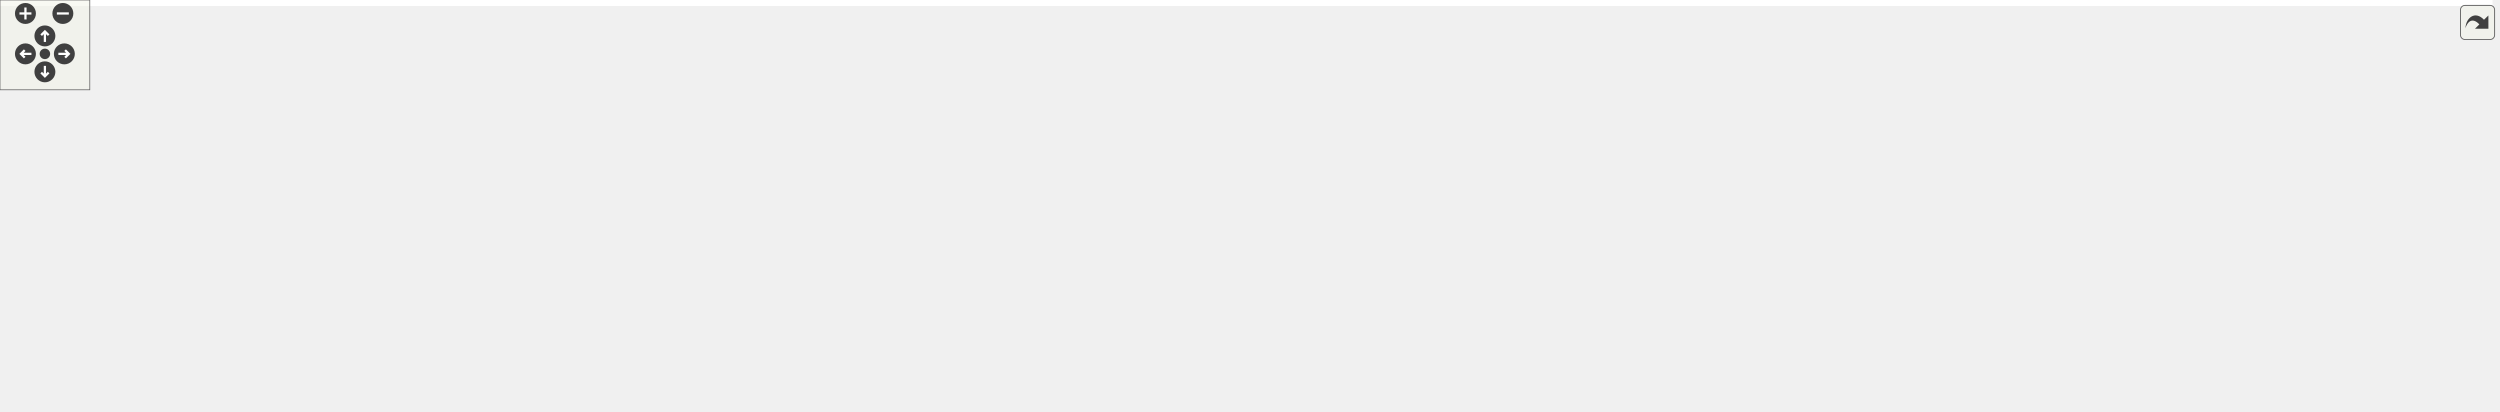
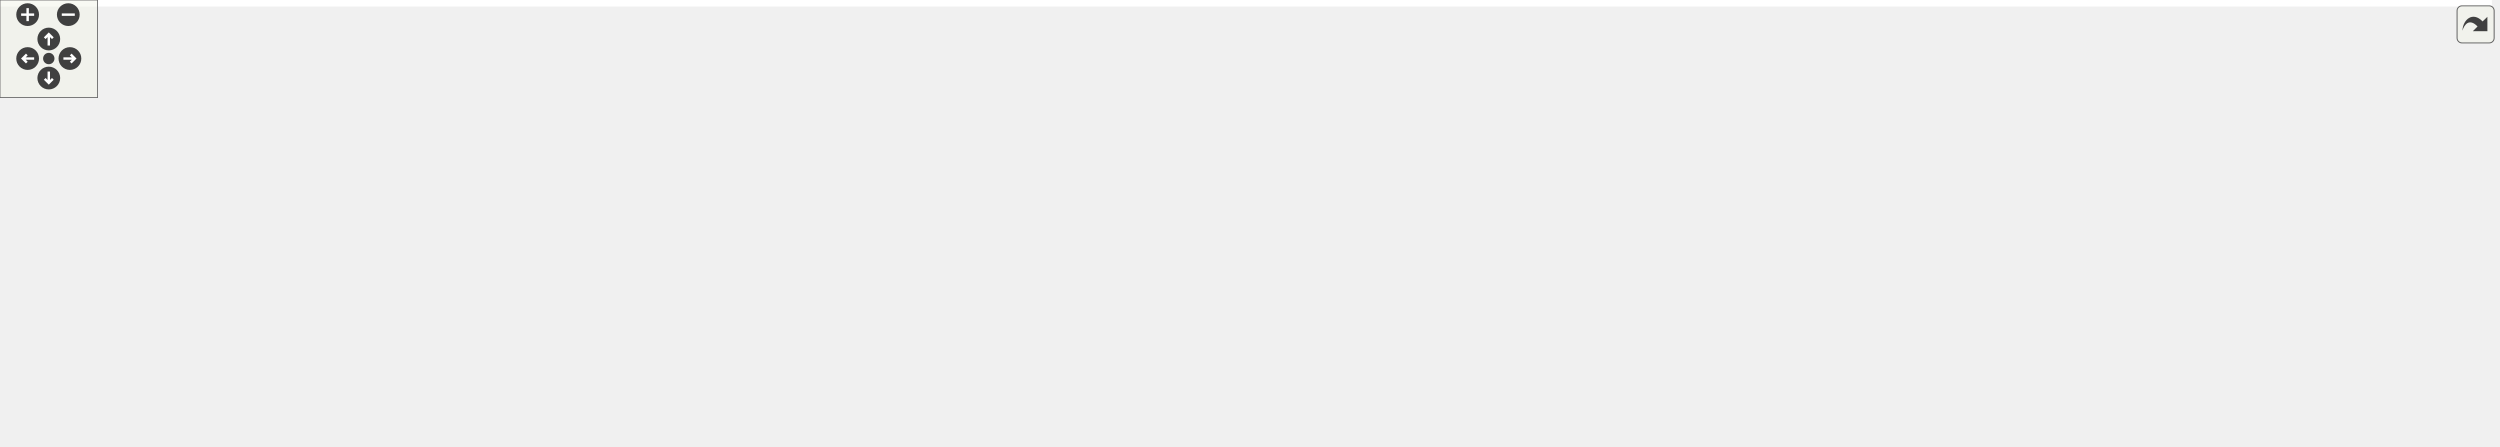
<svg xmlns="http://www.w3.org/2000/svg" xmlns:xlink="http://www.w3.org/1999/xlink" id="main" version="1.1" xml:space="preserve">
  <style type="text/css">
.edge:hover path { stroke: red; }
.edge:hover polygon { stroke: red; fill: red; }
</style>
  <defs>
    <circle id="rim" cx="0" cy="0" r="7" />
    <circle id="rim2" cx="0" cy="0" r="3.5" />
    <g id="zoomPlus">
      <use xlink:href="#rim" fill="#404040">
        <set attributeName="fill" to="#808080" begin="zoomplus.mouseover" end="zoomplus.mouseout" />
      </use>
      <path d="M-4,0h8M0,-4v8" fill="none" stroke="white" stroke-width="1.5" pointer-events="none" />
    </g>
    <g id="zoomMin">
      <use xlink:href="#rim" fill="#404040">
        <set attributeName="fill" to="#808080" begin="zoomminus.mouseover" end="zoomminus.mouseout" />
      </use>
      <path d="M-4,0h8" fill="none" stroke="white" stroke-width="1.5" pointer-events="none" />
    </g>
    <g id="dirArrow">
      <path fill="none" stroke="white" stroke-width="1.5" d="M0,-3.0v7 M-2.5,-0.5L0,-3.0L2.5,-0.5" />
    </g>
    <g id="resetDef">
      <use xlink:href="#rim2" fill="#404040">
        <set attributeName="fill" to="#808080" begin="reset.mouseover" end="reset.mouseout" />
      </use>
    </g>
  </defs>
  <svg id="graph" class="graph">
    <g id="viewport">
-       <polygon fill="white" stroke="transparent" points="-4,4 -4,-214 1665.5,-214 1665.5,4 -4,4" />
+       <polygon fill="white" stroke="transparent" points="-4,4 -4,-214 1532.5,-214 1532.5,4 -4,4" />
      <g id="node1" class="node">
        <g id="a_node1">
          <a xlink:title=" ">
            <polygon fill="#bfbfbf" stroke="black" points="495,-190.5 495,-209.5 568,-209.5 568,-190.5 495,-190.5" />
            <text text-anchor="middle" x="531.5" y="-197.5" font-family="Helvetica,sans-Serif" font-size="10.00">constants.h</text>
          </a>
        </g>
      </g>
      <g id="node2" class="node">
        <g id="a_node2">
          <a xlink:href="road__geometry_8cc.html" target="_top" xlink:title=" ">
            <polygon fill="white" stroke="black" points="0,-134.5 0,-153.5 103,-153.5 103,-134.5 0,-134.5" />
            <text text-anchor="middle" x="51.5" y="-141.5" font-family="Helvetica,sans-Serif" font-size="10.00">road_geometry.cc</text>
          </a>
        </g>
      </g>
      <g id="edge1" class="edge">
        <path fill="none" stroke="midnightblue" d="M484.51,-194.62C406.79,-187.22 246.62,-171.36 111.5,-154 108.78,-153.65 106,-153.28 103.19,-152.9" />
        <polygon fill="midnightblue" stroke="midnightblue" points="484.64,-198.15 494.92,-195.6 485.3,-191.18 484.64,-198.15" />
      </g>
      <g id="node3" class="node">
        <g id="a_node3">
          <a xlink:href="builder__tools_8cc.html" target="_top" xlink:title=" ">
            <polygon fill="white" stroke="black" points="121,-134.5 121,-153.5 214,-153.5 214,-134.5 121,-134.5" />
            <text text-anchor="middle" x="167.5" y="-141.5" font-family="Helvetica,sans-Serif" font-size="10.00">builder_tools.cc</text>
          </a>
        </g>
      </g>
      <g id="edge2" class="edge">
        <path fill="none" stroke="midnightblue" d="M484.83,-192.46C424.3,-183.93 315.43,-168.37 222.5,-154 219.73,-153.57 216.88,-153.12 214,-152.67" />
        <polygon fill="midnightblue" stroke="midnightblue" points="484.45,-195.95 494.84,-193.87 485.43,-189.01 484.45,-195.95" />
      </g>
      <g id="node4" class="node">
        <g id="a_node4">
          <a xlink:href="determine__tolerance_8cc.html" target="_top" xlink:title=" ">
            <polygon fill="white" stroke="black" points="232,-134.5 232,-153.5 363,-153.5 363,-134.5 232,-134.5" />
            <text text-anchor="middle" x="297.5" y="-141.5" font-family="Helvetica,sans-Serif" font-size="10.00">determine_tolerance.cc</text>
          </a>
        </g>
      </g>
      <g id="edge3" class="edge">
        <path fill="none" stroke="midnightblue" d="M485.03,-188.28C440.87,-178.09 375.33,-162.96 334.58,-153.56" />
        <polygon fill="midnightblue" stroke="midnightblue" points="484.41,-191.72 494.94,-190.56 485.98,-184.9 484.41,-191.72" />
      </g>
      <g id="node5" class="node">
        <g id="a_node5">
          <a xlink:href="road__curve__factory_8cc.html" target="_top" xlink:title=" ">
            <polygon fill="white" stroke="black" points="381.5,-134.5 381.5,-153.5 503.5,-153.5 503.5,-134.5 381.5,-134.5" />
            <text text-anchor="middle" x="442.5" y="-141.5" font-family="Helvetica,sans-Serif" font-size="10.00">road_curve_factory.cc</text>
          </a>
        </g>
      </g>
      <g id="edge4" class="edge">
        <path fill="none" stroke="midnightblue" d="M508.26,-184.9C491.94,-175 470.63,-162.07 456.76,-153.65" />
        <polygon fill="midnightblue" stroke="midnightblue" points="506.84,-188.13 517.2,-190.32 510.47,-182.14 506.84,-188.13" />
      </g>
      <g id="node6" class="node">
        <g id="a_node6">
          <a xlink:href="road__geometry__configuration_8h.html" target="_top" xlink:title=" ">
-             <polygon fill="white" stroke="black" points="737.5,-134.5 737.5,-153.5 907.5,-153.5 907.5,-134.5 737.5,-134.5" />
-             <text text-anchor="middle" x="822.5" y="-141.5" font-family="Helvetica,sans-Serif" font-size="10.00">road_geometry_configuration.h</text>
+             <polygon fill="white" stroke="black" points="647.5,-134.5 647.5,-153.5 817.5,-153.5 817.5,-134.5 647.5,-134.5" />
+             <text text-anchor="middle" x="732.5" y="-141.5" font-family="Helvetica,sans-Serif" font-size="10.00">road_geometry_configuration.h</text>
          </a>
        </g>
      </g>
      <g id="edge5" class="edge">
-         <path fill="none" stroke="midnightblue" d="M578.13,-190.35C632.55,-180.25 722,-163.65 776.26,-153.58" />
-         <polygon fill="midnightblue" stroke="midnightblue" points="577.25,-186.95 568.06,-192.22 578.53,-193.83 577.25,-186.95" />
+         <path fill="none" stroke="midnightblue" d="M573.08,-187.83C611.03,-177.63 666.31,-162.78 700.8,-153.52" />
+         <polygon fill="midnightblue" stroke="midnightblue" points="572.1,-184.47 563.35,-190.44 573.91,-191.23 572.1,-184.47" />
      </g>
      <g id="node9" class="node">
        <g id="a_node9">
          <a xlink:href="road__network__builder_8cc.html" target="_top" xlink:title=" ">
-             <polygon fill="white" stroke="black" points="667.5,-6 667.5,-25 803.5,-25 803.5,-6 667.5,-6" />
-             <text text-anchor="middle" x="735.5" y="-13" font-family="Helvetica,sans-Serif" font-size="10.00">road_network_builder.cc</text>
-           </a>
-         </g>
-       </g>
-       <g id="edge19" class="edge">
-         <path fill="none" stroke="midnightblue" d="M529.44,-179.87C527.16,-166.03 522.4,-147.47 512.5,-134 495.42,-110.75 472.11,-123.43 458.5,-98 452,-85.85 449.67,-77.58 458.5,-67 462.12,-62.67 604.78,-38.29 683.91,-25.05" />
-         <polygon fill="midnightblue" stroke="midnightblue" points="526.03,-180.73 530.83,-190.17 532.96,-179.79 526.03,-180.73" />
-       </g>
-       <g id="node16" class="node">
-         <g id="a_node16">
-           <a xlink:href="road__geometry__configuration__for__xodrs_8cc.html" target="_top" xlink:title=" ">
-             <polygon fill="white" stroke="black" points="1226,-0.5 1226,-30.5 1387,-30.5 1387,-0.5 1226,-0.5" />
-             <text text-anchor="start" x="1234" y="-18.5" font-family="Helvetica,sans-Serif" font-size="10.00">road_geometry_configuration</text>
-             <text text-anchor="middle" x="1306.5" y="-7.5" font-family="Helvetica,sans-Serif" font-size="10.00">_for_xodrs.cc</text>
-           </a>
-         </g>
-       </g>
-       <g id="edge22" class="edge">
-         <path fill="none" stroke="midnightblue" d="M578.5,-196.69C743.35,-188.12 1288.03,-155.61 1338.5,-98 1355.73,-78.33 1335.36,-48.3 1320.14,-30.71" />
-         <polygon fill="midnightblue" stroke="midnightblue" points="578.01,-193.21 568.2,-197.22 578.37,-200.2 578.01,-193.21" />
+             <polygon fill="white" stroke="black" points="524.5,-6 524.5,-25 660.5,-25 660.5,-6 524.5,-6" />
+             <text text-anchor="middle" x="592.5" y="-13" font-family="Helvetica,sans-Serif" font-size="10.00">road_network_builder.cc</text>
+           </a>
+         </g>
+       </g>
+       <g id="edge20" class="edge">
+         <path fill="none" stroke="midnightblue" d="M526.16,-180.58C519.16,-156.05 507.51,-113.89 505.5,-98 503.77,-84.33 498.63,-78.94 505.5,-67 517.7,-45.81 542.58,-32.69 562.61,-25.16" />
+         <polygon fill="midnightblue" stroke="midnightblue" points="522.88,-181.82 529,-190.46 529.6,-179.88 522.88,-181.82" />
      </g>
      <g id="node17" class="node">
        <g id="a_node17">
-           <a xlink:href="rule__registry__builder_8cc.html" target="_top" xlink:title=" ">
-             <polygon fill="white" stroke="black" points="1386,-134.5 1386,-153.5 1517,-153.5 1517,-134.5 1386,-134.5" />
-             <text text-anchor="middle" x="1451.5" y="-141.5" font-family="Helvetica,sans-Serif" font-size="10.00">rule_registry_builder.cc</text>
-           </a>
-         </g>
-       </g>
-       <g id="edge20" class="edge">
-         <path fill="none" stroke="midnightblue" d="M578.6,-197.44C706.34,-193.01 1069.97,-179.02 1371.5,-154 1376.1,-153.62 1380.84,-153.19 1385.61,-152.72" />
-         <polygon fill="midnightblue" stroke="midnightblue" points="578.27,-193.95 568.4,-197.79 578.51,-200.95 578.27,-193.95" />
+           <a xlink:href="road__geometry__configuration__for__xodrs_8cc.html" target="_top" xlink:title=" ">
+             <polygon fill="white" stroke="black" points="1093,-0.5 1093,-30.5 1254,-30.5 1254,-0.5 1093,-0.5" />
+             <text text-anchor="start" x="1101" y="-18.5" font-family="Helvetica,sans-Serif" font-size="10.00">road_geometry_configuration</text>
+             <text text-anchor="middle" x="1173.5" y="-7.5" font-family="Helvetica,sans-Serif" font-size="10.00">_for_xodrs.cc</text>
+           </a>
+         </g>
+       </g>
+       <g id="edge23" class="edge">
+         <path fill="none" stroke="midnightblue" d="M578.62,-199.5C718.04,-199.88 1123.94,-192.69 1205.5,-98 1222.56,-78.19 1202.25,-48.21 1187.09,-30.67" />
+         <polygon fill="midnightblue" stroke="midnightblue" points="578.29,-196 568.27,-199.46 578.26,-203 578.29,-196" />
      </g>
      <g id="node18" class="node">
        <g id="a_node18">
+           <a xlink:href="rule__registry__builder_8cc.html" target="_top" xlink:title=" ">
+             <polygon fill="white" stroke="black" points="1253,-134.5 1253,-153.5 1384,-153.5 1384,-134.5 1253,-134.5" />
+             <text text-anchor="middle" x="1318.5" y="-141.5" font-family="Helvetica,sans-Serif" font-size="10.00">rule_registry_builder.cc</text>
+           </a>
+         </g>
+       </g>
+       <g id="edge21" class="edge">
+         <path fill="none" stroke="midnightblue" d="M578.43,-196.8C691.92,-191.31 990.19,-175.86 1238.5,-154 1243.09,-153.6 1247.83,-153.15 1252.6,-152.67" />
+         <polygon fill="midnightblue" stroke="midnightblue" points="578.17,-193.31 568.35,-197.29 578.51,-200.3 578.17,-193.31" />
+       </g>
+       <g id="node19" class="node">
+         <g id="a_node19">
          <a xlink:href="speed__limit__builder_8cc.html" target="_top" xlink:title=" ">
-             <polygon fill="white" stroke="black" points="1535.5,-134.5 1535.5,-153.5 1661.5,-153.5 1661.5,-134.5 1535.5,-134.5" />
-             <text text-anchor="middle" x="1598.5" y="-141.5" font-family="Helvetica,sans-Serif" font-size="10.00">speed_limit_builder.cc</text>
-           </a>
-         </g>
-       </g>
-       <g id="edge21" class="edge">
-         <path fill="none" stroke="midnightblue" d="M578.29,-198.2C720.84,-195.48 1162.16,-184.96 1526.5,-154 1529.39,-153.75 1532.34,-153.48 1535.31,-153.19" />
-         <polygon fill="midnightblue" stroke="midnightblue" points="578.09,-194.7 568.16,-198.39 578.22,-201.7 578.09,-194.7" />
+             <polygon fill="white" stroke="black" points="1402.5,-134.5 1402.5,-153.5 1528.5,-153.5 1528.5,-134.5 1402.5,-134.5" />
+             <text text-anchor="middle" x="1465.5" y="-141.5" font-family="Helvetica,sans-Serif" font-size="10.00">speed_limit_builder.cc</text>
+           </a>
+         </g>
+       </g>
+       <g id="edge22" class="edge">
+         <path fill="none" stroke="midnightblue" d="M578.48,-197.74C708.35,-194 1083.15,-181.46 1393.5,-154 1396.39,-153.74 1399.33,-153.46 1402.31,-153.16" />
+         <polygon fill="midnightblue" stroke="midnightblue" points="578.01,-194.25 568.11,-198.03 578.21,-201.25 578.01,-194.25" />
      </g>
      <g id="node7" class="node">
        <g id="a_node7">
          <a xlink:href="road__geometry__builder_8h.html" target="_top" xlink:title=" ">
-             <polygon fill="white" stroke="black" points="840,-73 840,-92 979,-92 979,-73 840,-73" />
-             <text text-anchor="middle" x="909.5" y="-80" font-family="Helvetica,sans-Serif" font-size="10.00">road_geometry_builder.h</text>
+             <polygon fill="white" stroke="black" points="707,-73 707,-92 846,-92 846,-73 707,-73" />
+             <text text-anchor="middle" x="776.5" y="-80" font-family="Helvetica,sans-Serif" font-size="10.00">road_geometry_builder.h</text>
          </a>
        </g>
      </g>
      <g id="edge6" class="edge">
-         <path fill="none" stroke="midnightblue" d="M843.54,-128.61C860.27,-117.17 883.11,-101.55 897.06,-92.01" />
-         <polygon fill="midnightblue" stroke="midnightblue" points="841.24,-125.94 834.96,-134.48 845.2,-131.72 841.24,-125.94" />
+         <path fill="none" stroke="midnightblue" d="M744.82,-126.34C753.08,-115.17 763.61,-100.93 770.21,-92.01" />
+         <polygon fill="midnightblue" stroke="midnightblue" points="741.94,-124.35 738.8,-134.48 747.56,-128.52 741.94,-124.35" />
      </g>
      <g id="node10" class="node">
        <g id="a_node10">
          <a xlink:href="road__geometry__configuration_8cc.html" target="_top" xlink:title=" ">
-             <polygon fill="white" stroke="black" points="647.5,-73 647.5,-92 821.5,-92 821.5,-73 647.5,-73" />
-             <text text-anchor="middle" x="734.5" y="-80" font-family="Helvetica,sans-Serif" font-size="10.00">road_geometry_configuration.cc</text>
+             <polygon fill="white" stroke="black" points="514.5,-73 514.5,-92 688.5,-92 688.5,-73 514.5,-73" />
+             <text text-anchor="middle" x="601.5" y="-80" font-family="Helvetica,sans-Serif" font-size="10.00">road_geometry_configuration.cc</text>
          </a>
        </g>
      </g>
      <g id="edge9" class="edge">
-         <path fill="none" stroke="midnightblue" d="M801.22,-128.61C784.3,-117.17 761.19,-101.55 747.08,-92.01" />
-         <polygon fill="midnightblue" stroke="midnightblue" points="799.65,-131.77 809.89,-134.48 803.57,-125.97 799.65,-131.77" />
+         <path fill="none" stroke="midnightblue" d="M704.6,-130.33C679.17,-118.78 642.3,-102.03 620.23,-92.01" />
+         <polygon fill="midnightblue" stroke="midnightblue" points="703.18,-133.53 713.73,-134.48 706.07,-127.15 703.18,-133.53" />
      </g>
      <g id="node11" class="node">
        <g id="a_node11">
          <a xlink:href="road__network__configuration_8h.html" target="_top" xlink:title=" ">
-             <polygon fill="white" stroke="black" points="467.5,-73 467.5,-92 629.5,-92 629.5,-73 467.5,-73" />
-             <text text-anchor="middle" x="548.5" y="-80" font-family="Helvetica,sans-Serif" font-size="10.00">road_network_configuration.h</text>
+             <polygon fill="white" stroke="black" points="296.5,-73 296.5,-92 458.5,-92 458.5,-73 296.5,-73" />
+             <text text-anchor="middle" x="377.5" y="-80" font-family="Helvetica,sans-Serif" font-size="10.00">road_network_configuration.h</text>
          </a>
        </g>
      </g>
      <g id="edge10" class="edge">
-         <path fill="none" stroke="midnightblue" d="M773.37,-132.33C720.23,-120.79 636.58,-102.63 587.68,-92.01" />
-         <polygon fill="midnightblue" stroke="midnightblue" points="772.73,-135.77 783.24,-134.48 774.21,-128.93 772.73,-135.77" />
-       </g>
-       <g id="node13" class="node">
-         <g id="a_node13">
+         <path fill="none" stroke="midnightblue" d="M671.4,-132.76C602.71,-121.25 492.41,-102.76 428.27,-92.01" />
+         <polygon fill="midnightblue" stroke="midnightblue" points="671.2,-136.27 681.64,-134.48 672.35,-129.37 671.2,-136.27" />
+       </g>
+       <g id="node14" class="node">
+         <g id="a_node14">
          <a xlink:href="xodr__parser__configuration_8h.html" target="_top" xlink:title=" ">
-             <polygon fill="white" stroke="black" points="997,-73 997,-92 1150,-92 1150,-73 997,-73" />
-             <text text-anchor="middle" x="1073.5" y="-80" font-family="Helvetica,sans-Serif" font-size="10.00">xodr_parser_configuration.h</text>
-           </a>
-         </g>
-       </g>
-       <g id="edge13" class="edge">
-         <path fill="none" stroke="midnightblue" d="M868.42,-132.11C917.14,-120.57 993.09,-102.56 1037.6,-92.01" />
-         <polygon fill="midnightblue" stroke="midnightblue" points="867.39,-128.76 858.46,-134.48 869,-135.57 867.39,-128.76" />
-       </g>
-       <g id="node15" class="node">
-         <g id="a_node15">
+             <polygon fill="white" stroke="black" points="864,-73 864,-92 1017,-92 1017,-73 864,-73" />
+             <text text-anchor="middle" x="940.5" y="-80" font-family="Helvetica,sans-Serif" font-size="10.00">xodr_parser_configuration.h</text>
+           </a>
+         </g>
+       </g>
+       <g id="edge14" class="edge">
+         <path fill="none" stroke="midnightblue" d="M772.09,-131.68C812.5,-120.11 874.33,-102.43 910.75,-92.01" />
+         <polygon fill="midnightblue" stroke="midnightblue" points="770.95,-128.36 762.3,-134.48 772.88,-135.09 770.95,-128.36" />
+       </g>
+       <g id="node16" class="node">
+         <g id="a_node16">
          <a xlink:href="road__geometry__configuration__for__xodrs_8h.html" target="_top" xlink:title=" ">
-             <polygon fill="white" stroke="black" points="1168,-67.5 1168,-97.5 1329,-97.5 1329,-67.5 1168,-67.5" />
-             <text text-anchor="start" x="1176" y="-85.5" font-family="Helvetica,sans-Serif" font-size="10.00">road_geometry_configuration</text>
-             <text text-anchor="middle" x="1248.5" y="-74.5" font-family="Helvetica,sans-Serif" font-size="10.00">_for_xodrs.h</text>
-           </a>
-         </g>
-       </g>
-       <g id="edge17" class="edge">
-         <path fill="none" stroke="midnightblue" d="M900.37,-133.17C968.53,-124.42 1070.17,-111.03 1158.5,-98 1161.47,-97.56 1164.5,-97.11 1167.56,-96.64" />
-         <polygon fill="midnightblue" stroke="midnightblue" points="899.62,-129.73 890.15,-134.48 900.51,-136.68 899.62,-129.73" />
+             <polygon fill="white" stroke="black" points="1035,-67.5 1035,-97.5 1196,-97.5 1196,-67.5 1035,-67.5" />
+             <text text-anchor="start" x="1043" y="-85.5" font-family="Helvetica,sans-Serif" font-size="10.00">road_geometry_configuration</text>
+             <text text-anchor="middle" x="1115.5" y="-74.5" font-family="Helvetica,sans-Serif" font-size="10.00">_for_xodrs.h</text>
+           </a>
+         </g>
+       </g>
+       <g id="edge18" class="edge">
+         <path fill="none" stroke="midnightblue" d="M798.69,-132.98C858.09,-123.95 947.64,-110.25 1025.5,-98 1028.47,-97.53 1031.5,-97.05 1034.55,-96.57" />
+         <polygon fill="midnightblue" stroke="midnightblue" points="798.05,-129.53 788.69,-134.5 799.1,-136.45 798.05,-129.53" />
      </g>
      <g id="node8" class="node">
        <g id="a_node8">
          <a xlink:href="road__geometry__builder_8cc.html" target="_top" xlink:title=" ">
-             <polygon fill="white" stroke="black" points="838,-6 838,-25 981,-25 981,-6 838,-6" />
-             <text text-anchor="middle" x="909.5" y="-13" font-family="Helvetica,sans-Serif" font-size="10.00">road_geometry_builder.cc</text>
+             <polygon fill="white" stroke="black" points="705,-6 705,-25 848,-25 848,-6 705,-6" />
+             <text text-anchor="middle" x="776.5" y="-13" font-family="Helvetica,sans-Serif" font-size="10.00">road_geometry_builder.cc</text>
          </a>
        </g>
      </g>
      <g id="edge7" class="edge">
-         <path fill="none" stroke="midnightblue" d="M909.5,-62.54C909.5,-50.17 909.5,-34.62 909.5,-25.13" />
-         <polygon fill="midnightblue" stroke="midnightblue" points="906,-62.73 909.5,-72.73 913,-62.73 906,-62.73" />
+         <path fill="none" stroke="midnightblue" d="M776.5,-62.54C776.5,-50.17 776.5,-34.62 776.5,-25.13" />
+         <polygon fill="midnightblue" stroke="midnightblue" points="773,-62.73 776.5,-72.73 780,-62.73 773,-62.73" />
      </g>
      <g id="edge8" class="edge">
-         <path fill="none" stroke="midnightblue" d="M876.76,-69.27C842.23,-56.37 788.71,-36.38 758.42,-25.06" />
-         <polygon fill="midnightblue" stroke="midnightblue" points="875.8,-72.65 886.39,-72.87 878.25,-66.09 875.8,-72.65" />
+         <path fill="none" stroke="midnightblue" d="M742.35,-69.44C705.85,-56.54 648.9,-36.42 616.74,-25.06" />
+         <polygon fill="midnightblue" stroke="midnightblue" points="741.47,-72.84 752.07,-72.87 743.8,-66.24 741.47,-72.84" />
      </g>
      <g id="edge11" class="edge">
-         <path fill="none" stroke="midnightblue" d="M583.21,-69.44C620.3,-56.54 678.18,-36.42 710.86,-25.06" />
-         <polygon fill="midnightblue" stroke="midnightblue" points="581.63,-66.28 573.33,-72.87 583.93,-72.89 581.63,-66.28" />
+         <path fill="none" stroke="midnightblue" d="M415.77,-69.93C458.34,-57.06 526.11,-36.57 564.17,-25.06" />
+         <polygon fill="midnightblue" stroke="midnightblue" points="414.61,-66.62 406.05,-72.87 416.64,-73.32 414.61,-66.62" />
      </g>
      <g id="node12" class="node">
        <g id="a_node12">
          <a xlink:href="road__network__configuration_8cc.html" target="_top" xlink:title=" ">
-             <polygon fill="white" stroke="black" points="465,-6 465,-25 632,-25 632,-6 465,-6" />
-             <text text-anchor="middle" x="548.5" y="-13" font-family="Helvetica,sans-Serif" font-size="10.00">road_network_configuration.cc</text>
+             <polygon fill="white" stroke="black" points="171,-6 171,-25 338,-25 338,-6 171,-6" />
+             <text text-anchor="middle" x="254.5" y="-13" font-family="Helvetica,sans-Serif" font-size="10.00">road_network_configuration.cc</text>
          </a>
        </g>
      </g>
      <g id="edge12" class="edge">
-         <path fill="none" stroke="midnightblue" d="M548.5,-62.54C548.5,-50.17 548.5,-34.62 548.5,-25.13" />
-         <polygon fill="midnightblue" stroke="midnightblue" points="545,-62.73 548.5,-72.73 552,-62.73 545,-62.73" />
-       </g>
-       <g id="edge14" class="edge">
-         <path fill="none" stroke="midnightblue" d="M1042.22,-69.1C1009.66,-56.2 959.53,-36.33 931.11,-25.06" />
-         <polygon fill="midnightblue" stroke="midnightblue" points="1041.14,-72.44 1051.72,-72.87 1043.72,-65.93 1041.14,-72.44" />
+         <path fill="none" stroke="midnightblue" d="M352.15,-68.1C327.79,-55.23 291.7,-36.16 270.9,-25.17" />
+         <polygon fill="midnightblue" stroke="midnightblue" points="350.69,-71.29 361.17,-72.87 353.96,-65.1 350.69,-71.29" />
+       </g>
+       <g id="node13" class="node">
+         <g id="a_node13">
+           <a xlink:href="road__network_8cc.html" target="_top" xlink:title=" ">
+             <polygon fill="white" stroke="black" points="356,-6 356,-25 453,-25 453,-6 356,-6" />
+             <text text-anchor="middle" x="404.5" y="-13" font-family="Helvetica,sans-Serif" font-size="10.00">road_network.cc</text>
+           </a>
+         </g>
+       </g>
+       <g id="edge13" class="edge">
+         <path fill="none" stroke="midnightblue" d="M385.06,-63.29C390.25,-50.81 396.89,-34.81 400.92,-25.13" />
+         <polygon fill="midnightblue" stroke="midnightblue" points="381.75,-62.16 381.14,-72.73 388.21,-64.84 381.75,-62.16" />
      </g>
      <g id="edge15" class="edge">
-         <path fill="none" stroke="midnightblue" d="M1019.09,-71.04C952.61,-58.25 841.41,-36.87 779.86,-25.03" />
-         <polygon fill="midnightblue" stroke="midnightblue" points="1018.48,-74.48 1028.96,-72.94 1019.81,-67.61 1018.48,-74.48" />
-       </g>
-       <g id="node14" class="node">
-         <g id="a_node14">
+         <path fill="none" stroke="midnightblue" d="M909.22,-69.1C876.66,-56.2 826.53,-36.33 798.11,-25.06" />
+         <polygon fill="midnightblue" stroke="midnightblue" points="908.14,-72.44 918.72,-72.87 910.72,-65.93 908.14,-72.44" />
+       </g>
+       <g id="edge16" class="edge">
+         <path fill="none" stroke="midnightblue" d="M884.48,-71.04C816.04,-58.25 701.55,-36.87 638.18,-25.03" />
+         <polygon fill="midnightblue" stroke="midnightblue" points="884.17,-74.54 894.65,-72.94 885.46,-67.66 884.17,-74.54" />
+       </g>
+       <g id="node15" class="node">
+         <g id="a_node15">
          <a xlink:href="xodr__parser__configuration_8cc.html" target="_top" xlink:title=" ">
-             <polygon fill="white" stroke="black" points="999.5,-6 999.5,-25 1157.5,-25 1157.5,-6 999.5,-6" />
-             <text text-anchor="middle" x="1078.5" y="-13" font-family="Helvetica,sans-Serif" font-size="10.00">xodr_parser_configuration.cc</text>
-           </a>
-         </g>
-       </g>
-       <g id="edge16" class="edge">
-         <path fill="none" stroke="midnightblue" d="M1074.96,-62.54C1075.91,-50.17 1077.11,-34.62 1077.84,-25.13" />
-         <polygon fill="midnightblue" stroke="midnightblue" points="1071.45,-62.49 1074.17,-72.73 1078.43,-63.03 1071.45,-62.49" />
-       </g>
-       <g id="edge18" class="edge">
-         <path fill="none" stroke="midnightblue" d="M1267.92,-59.74C1276.5,-50.12 1286.34,-39.09 1293.94,-30.58" />
-         <polygon fill="midnightblue" stroke="midnightblue" points="1265.13,-57.6 1261.09,-67.4 1270.35,-62.26 1265.13,-57.6" />
+             <polygon fill="white" stroke="black" points="866.5,-6 866.5,-25 1024.5,-25 1024.5,-6 866.5,-6" />
+             <text text-anchor="middle" x="945.5" y="-13" font-family="Helvetica,sans-Serif" font-size="10.00">xodr_parser_configuration.cc</text>
+           </a>
+         </g>
+       </g>
+       <g id="edge17" class="edge">
+         <path fill="none" stroke="midnightblue" d="M941.96,-62.54C942.91,-50.17 944.11,-34.62 944.84,-25.13" />
+         <polygon fill="midnightblue" stroke="midnightblue" points="938.45,-62.49 941.17,-72.73 945.43,-63.03 938.45,-62.49" />
+       </g>
+       <g id="edge19" class="edge">
+         <path fill="none" stroke="midnightblue" d="M1134.92,-59.74C1143.5,-50.12 1153.34,-39.09 1160.94,-30.58" />
+         <polygon fill="midnightblue" stroke="midnightblue" points="1132.13,-57.6 1128.09,-67.4 1137.35,-62.26 1132.13,-57.6" />
      </g>
    </g>
  </svg>
  <g id="navigator" transform="translate(0 0)" fill="#404254">
    <rect fill="#f2f5e9" fill-opacity="0.5" stroke="#606060" stroke-width=".5" x="0" y="0" width="60" height="60" />
    <use id="zoomplus" xlink:href="#zoomPlus" x="17" y="9" />
    <use id="zoomminus" xlink:href="#zoomMin" x="42" y="9" />
    <use id="reset" xlink:href="#resetDef" x="30" y="36" />
    <g id="arrowUp" xlink:href="#dirArrow" transform="translate(30 24)">
      <use xlink:href="#rim" fill="#404040">
        <set attributeName="fill" to="#808080" begin="arrowUp.mouseover" end="arrowUp.mouseout" />
      </use>
      <path fill="none" stroke="white" stroke-width="1.5" d="M0,-3.0v7 M-2.5,-0.5L0,-3.0L2.5,-0.5" />
    </g>
    <g id="arrowRight" xlink:href="#dirArrow" transform="rotate(90) translate(36 -43)">
      <use xlink:href="#rim" fill="#404040">
        <set attributeName="fill" to="#808080" begin="arrowRight.mouseover" end="arrowRight.mouseout" />
      </use>
      <path fill="none" stroke="white" stroke-width="1.5" d="M0,-3.0v7 M-2.5,-0.5L0,-3.0L2.5,-0.5" />
    </g>
    <g id="arrowDown" xlink:href="#dirArrow" transform="rotate(180) translate(-30 -48)">
      <use xlink:href="#rim" fill="#404040">
        <set attributeName="fill" to="#808080" begin="arrowDown.mouseover" end="arrowDown.mouseout" />
      </use>
      <path fill="none" stroke="white" stroke-width="1.5" d="M0,-3.0v7 M-2.5,-0.5L0,-3.0L2.5,-0.5" />
    </g>
    <g id="arrowLeft" xlink:href="#dirArrow" transform="rotate(270) translate(-36 17)">
      <use xlink:href="#rim" fill="#404040">
        <set attributeName="fill" to="#808080" begin="arrowLeft.mouseover" end="arrowLeft.mouseout" />
      </use>
      <path fill="none" stroke="white" stroke-width="1.5" d="M0,-3.0v7 M-2.5,-0.5L0,-3.0L2.5,-0.5" />
    </g>
  </g>
  <svg viewBox="0 0 15 15" width="100%" height="30px" preserveAspectRatio="xMaxYMin meet">
    <g id="arrow_out" transform="scale(0.3 0.3)">
      <a xlink:href="constants_8h__dep__incl_org.svg" target="_base">
        <rect id="button" ry="5" rx="5" y="6" x="6" height="38" width="38" fill="#f2f5e9" fill-opacity="0.5" stroke="#606060" stroke-width="1.0" />
        <path id="arrow" d="M 11.5,31.437 C 11.94,20.098 22.043,11.323 32.159,21.979 L 37.069,17.246 C 37.069,17.246 37.088,32 37.088,32 L 22.16,31.978 C 22.16,31.978 26.998,27.14 26.998,27.14 C 18.529,18.264 13.292,25.23 11.5,31.437 z" style="fill:#404040;" />
      </a>
    </g>
  </svg>
</svg>
